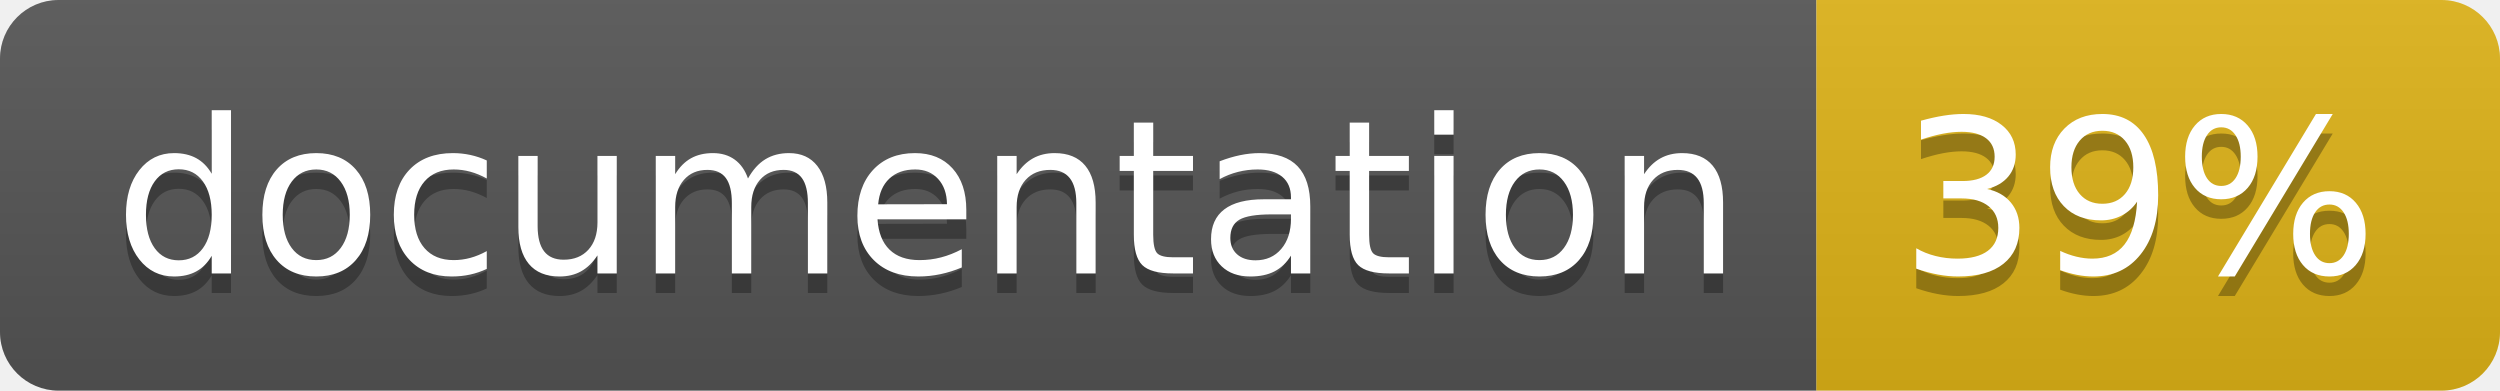
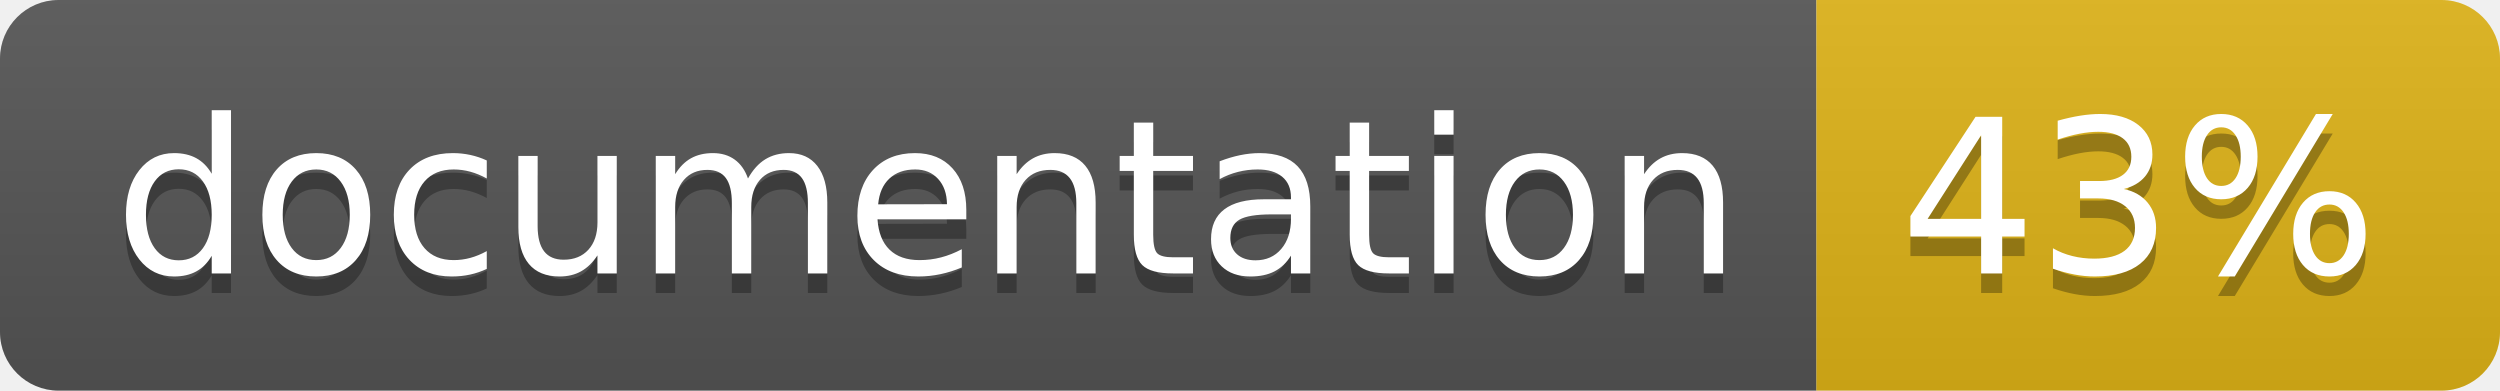
<svg xmlns="http://www.w3.org/2000/svg" width="128" height="20">
  <linearGradient id="b" x2="0" y2="100%">
    <stop offset="0" stop-color="#bbb" stop-opacity=".1" />
    <stop offset="1" stop-opacity=".1" />
  </linearGradient>
  <clipPath id="a">
    <rect width="128" height="20" rx="3" fill="#fff" />
  </clipPath>
  <g clip-path="url(#a)">
    <path fill="#555" d="M0 0h93v20H0z" />
    <path fill="#dfb317" d="M93 0h35v20H93z" />
    <path fill="url(#b)" d="M0 0h128v20H0z" />
  </g>
  <g fill="#fff" text-anchor="middle" font-family="DejaVu Sans,Verdana,Geneva,sans-serif" font-size="110">
    <text x="475" y="150" fill="#010101" fill-opacity=".3" transform="scale(.1)" textLength="830">
      documentation
    </text>
    <text x="475" y="140" transform="scale(.1)" textLength="830">
      documentation
    </text>
    <text x="1095" y="150" fill="#010101" fill-opacity=".3" transform="scale(.1)" textLength="250">
-       39%
+       43%
    </text>
    <text x="1095" y="140" transform="scale(.1)" textLength="250">
-       39%
+       43%
    </text>
  </g>
</svg>
